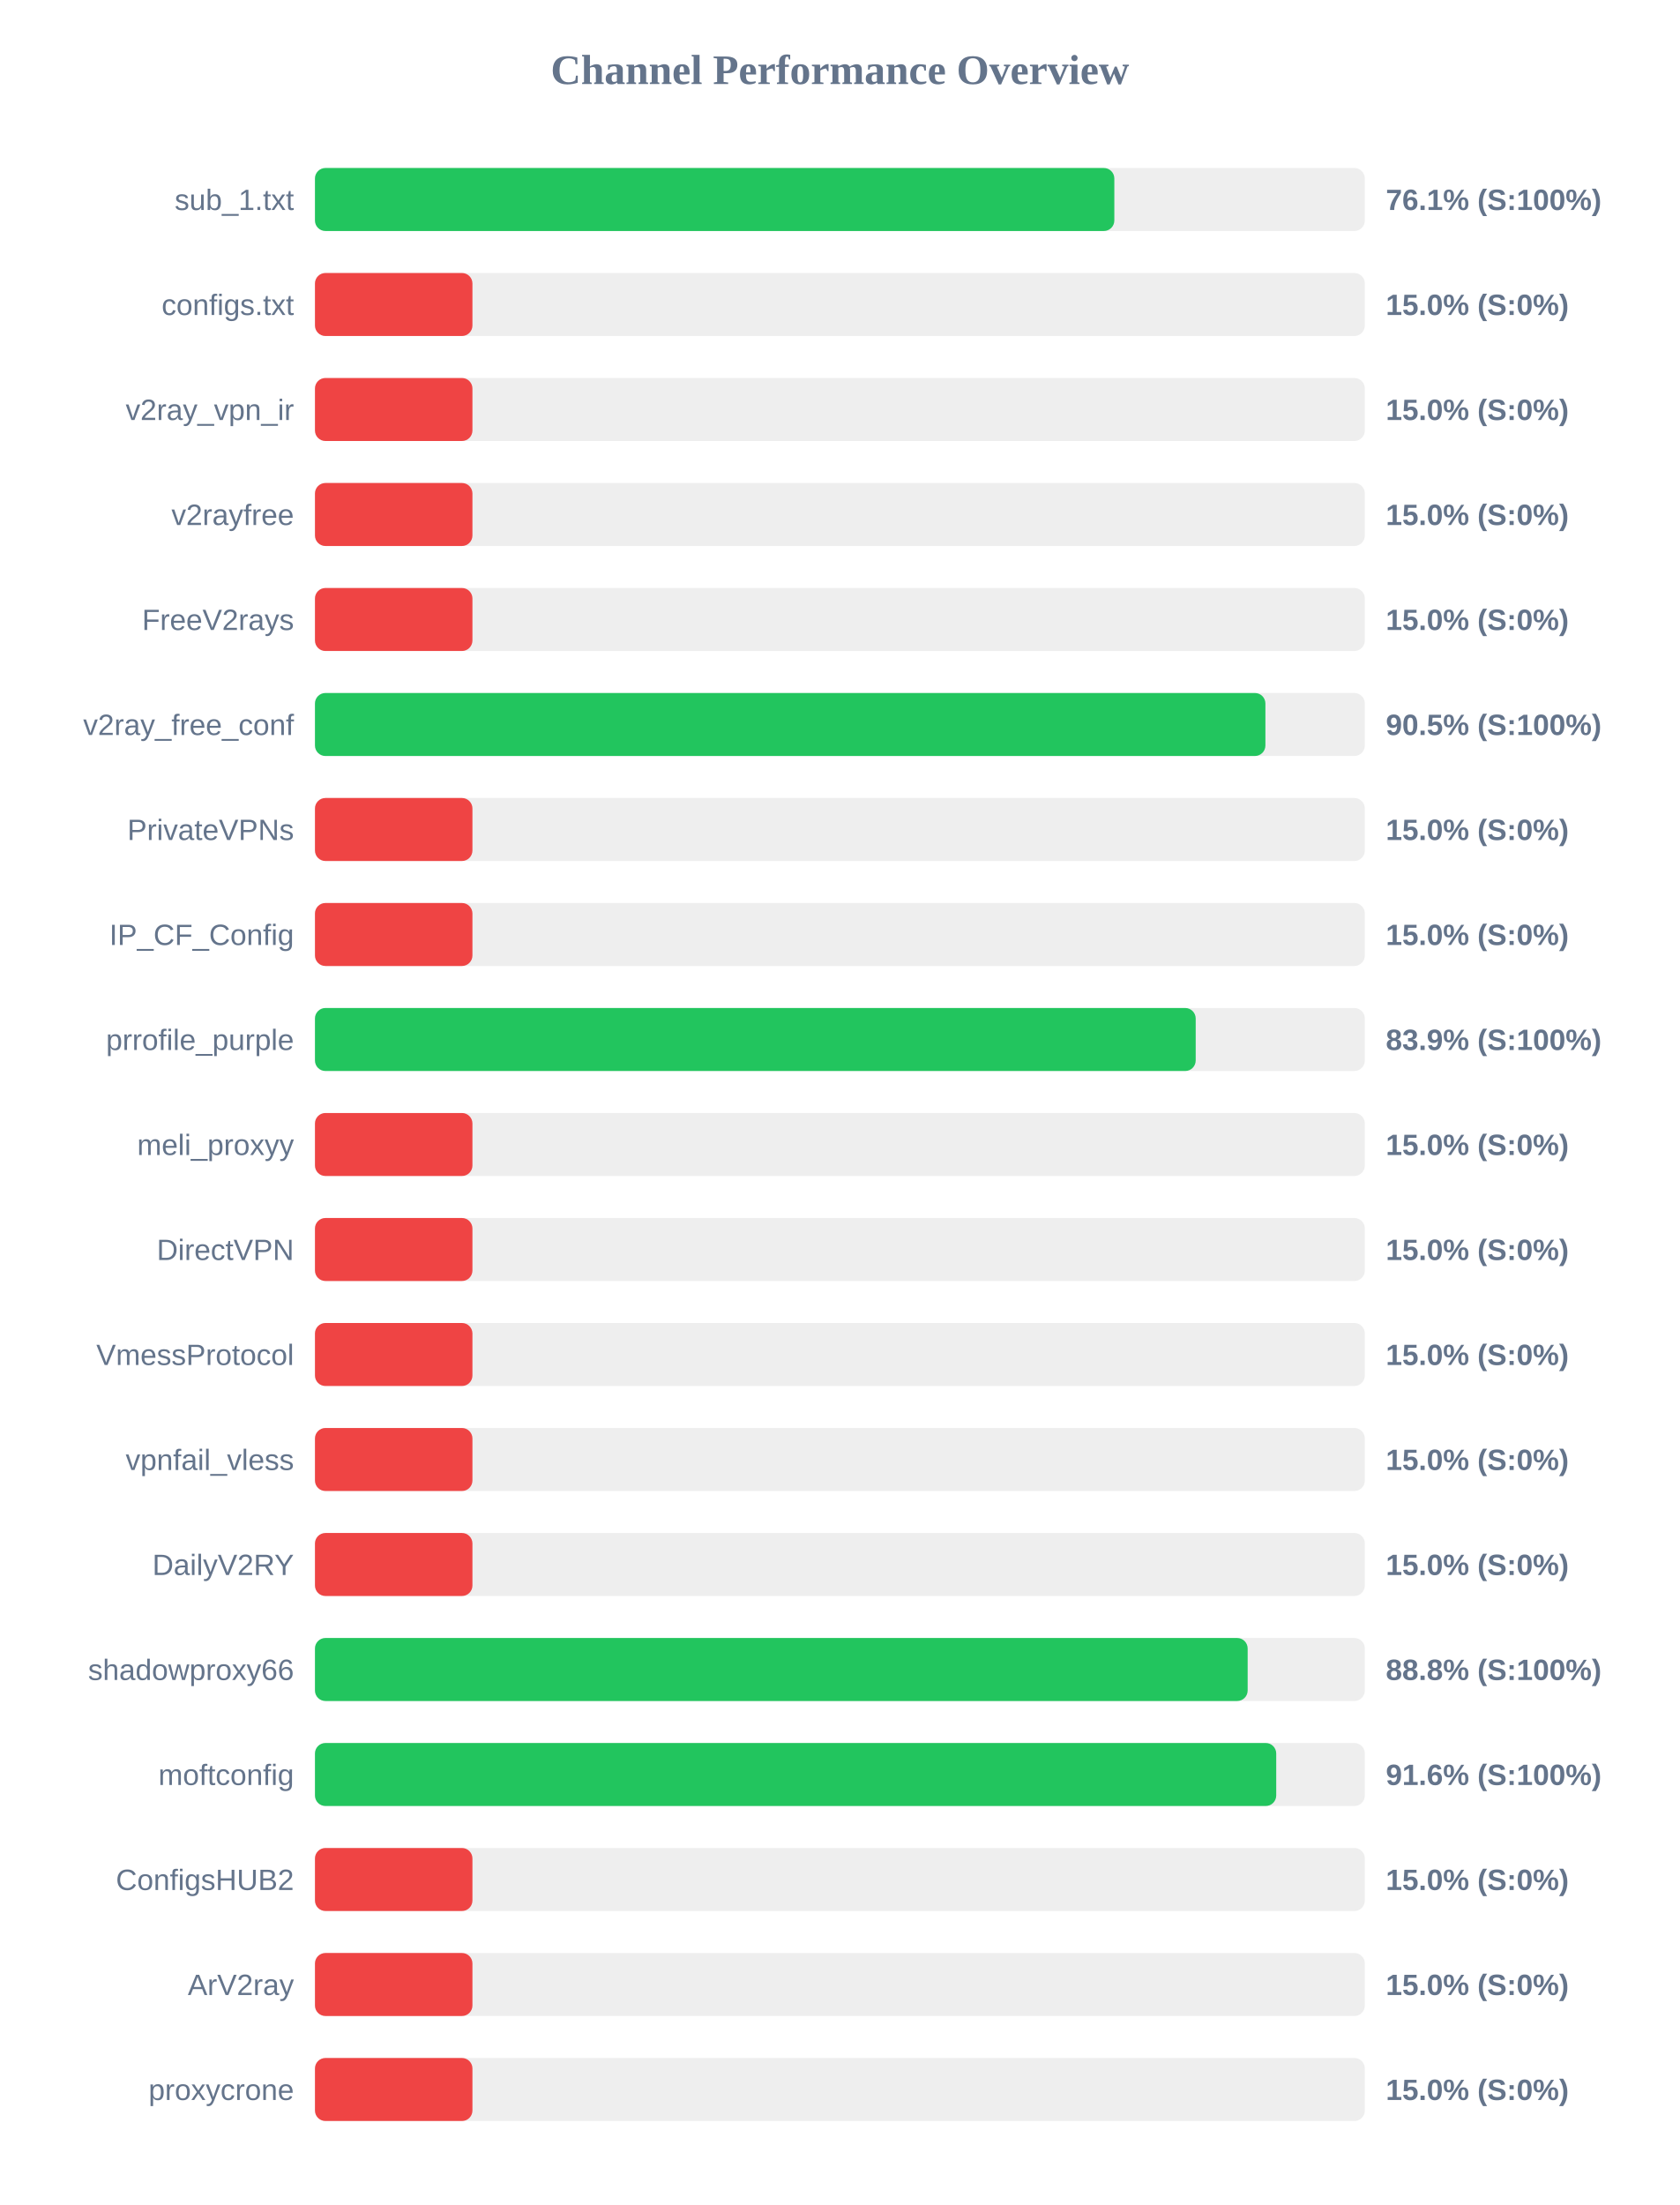
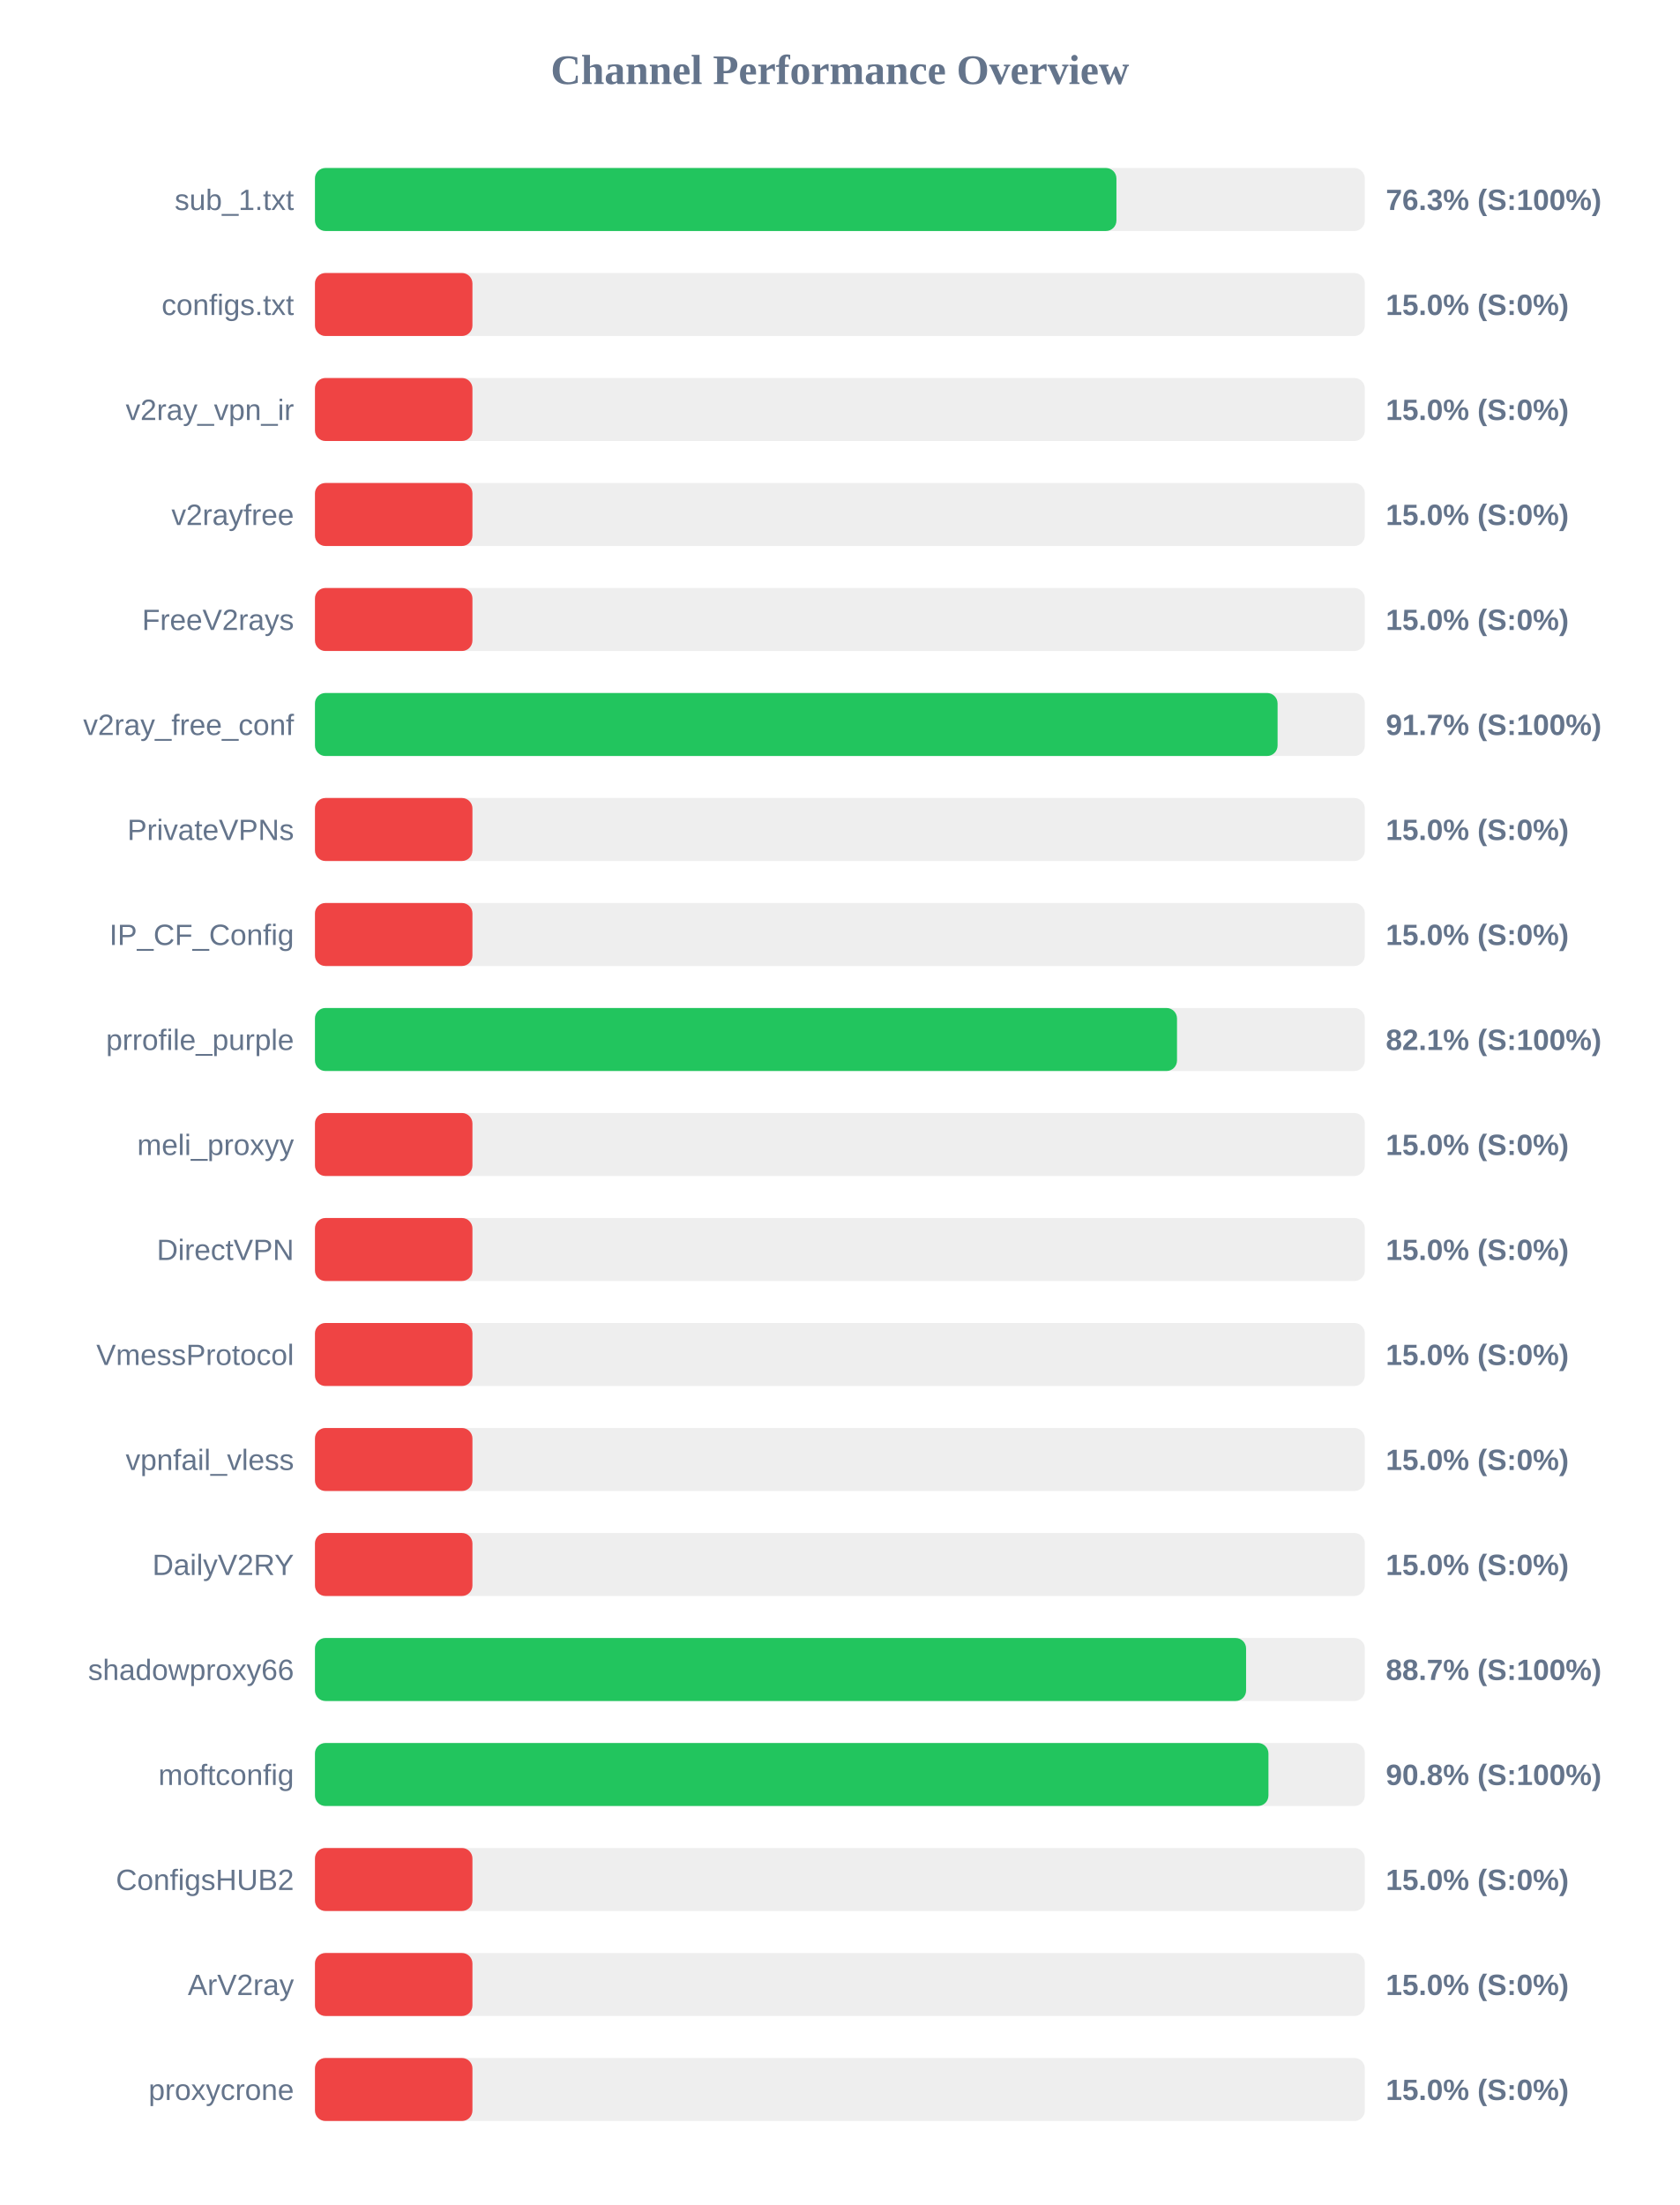
<svg xmlns="http://www.w3.org/2000/svg" width="800" height="1050" version="1.1">
  <style>
        .row { font: 14px Arial; fill: #64748b; }
        .score { font: bold 14px Arial; fill: #64748b; }
    </style>
  <text x="400" y="40" text-anchor="middle" font-size="20px" font-weight="bold" fill="#64748b">Channel Performance Overview</text>
  <rect x="150" y="80" width="500" height="30" fill="#eee" rx="5" />
-   <rect x="150" y="80" width="380.7" height="30" fill="#22c55e" rx="5" />
+   <rect x="150" y="80" width="381.7" height="30" fill="#22c55e" rx="5" />
  <text x="140" y="100" text-anchor="end" class="row">sub_1.txt</text>
-   <text x="660" y="100" text-anchor="start" class="score">76.1% (S:100%)</text>
+   <text x="660" y="100" text-anchor="start" class="score">76.3% (S:100%)</text>
  <rect x="150" y="130" width="500" height="30" fill="#eee" rx="5" />
  <rect x="150" y="130" width="75.0" height="30" fill="#ef4444" rx="5" />
  <text x="140" y="150" text-anchor="end" class="row">configs.txt</text>
  <text x="660" y="150" text-anchor="start" class="score">15.0% (S:0%)</text>
  <rect x="150" y="180" width="500" height="30" fill="#eee" rx="5" />
  <rect x="150" y="180" width="75.0" height="30" fill="#ef4444" rx="5" />
  <text x="140" y="200" text-anchor="end" class="row">v2ray_vpn_ir</text>
  <text x="660" y="200" text-anchor="start" class="score">15.0% (S:0%)</text>
  <rect x="150" y="230" width="500" height="30" fill="#eee" rx="5" />
  <rect x="150" y="230" width="75.0" height="30" fill="#ef4444" rx="5" />
  <text x="140" y="250" text-anchor="end" class="row">v2rayfree</text>
  <text x="660" y="250" text-anchor="start" class="score">15.0% (S:0%)</text>
  <rect x="150" y="280" width="500" height="30" fill="#eee" rx="5" />
  <rect x="150" y="280" width="75.0" height="30" fill="#ef4444" rx="5" />
  <text x="140" y="300" text-anchor="end" class="row">FreeV2rays</text>
  <text x="660" y="300" text-anchor="start" class="score">15.0% (S:0%)</text>
  <rect x="150" y="330" width="500" height="30" fill="#eee" rx="5" />
-   <rect x="150" y="330" width="452.65" height="30" fill="#22c55e" rx="5" />
+   <rect x="150" y="330" width="458.45" height="30" fill="#22c55e" rx="5" />
  <text x="140" y="350" text-anchor="end" class="row">v2ray_free_conf</text>
-   <text x="660" y="350" text-anchor="start" class="score">90.5% (S:100%)</text>
+   <text x="660" y="350" text-anchor="start" class="score">91.7% (S:100%)</text>
  <rect x="150" y="380" width="500" height="30" fill="#eee" rx="5" />
  <rect x="150" y="380" width="75.0" height="30" fill="#ef4444" rx="5" />
  <text x="140" y="400" text-anchor="end" class="row">PrivateVPNs</text>
  <text x="660" y="400" text-anchor="start" class="score">15.0% (S:0%)</text>
  <rect x="150" y="430" width="500" height="30" fill="#eee" rx="5" />
  <rect x="150" y="430" width="75.0" height="30" fill="#ef4444" rx="5" />
  <text x="140" y="450" text-anchor="end" class="row">IP_CF_Config</text>
  <text x="660" y="450" text-anchor="start" class="score">15.0% (S:0%)</text>
  <rect x="150" y="480" width="500" height="30" fill="#eee" rx="5" />
-   <rect x="150" y="480" width="419.45" height="30" fill="#22c55e" rx="5" />
+   <rect x="150" y="480" width="410.55" height="30" fill="#22c55e" rx="5" />
  <text x="140" y="500" text-anchor="end" class="row">prrofile_purple</text>
-   <text x="660" y="500" text-anchor="start" class="score">83.9% (S:100%)</text>
+   <text x="660" y="500" text-anchor="start" class="score">82.1% (S:100%)</text>
  <rect x="150" y="530" width="500" height="30" fill="#eee" rx="5" />
  <rect x="150" y="530" width="75.0" height="30" fill="#ef4444" rx="5" />
  <text x="140" y="550" text-anchor="end" class="row">meli_proxyy</text>
  <text x="660" y="550" text-anchor="start" class="score">15.0% (S:0%)</text>
  <rect x="150" y="580" width="500" height="30" fill="#eee" rx="5" />
  <rect x="150" y="580" width="75.0" height="30" fill="#ef4444" rx="5" />
  <text x="140" y="600" text-anchor="end" class="row">DirectVPN</text>
  <text x="660" y="600" text-anchor="start" class="score">15.0% (S:0%)</text>
  <rect x="150" y="630" width="500" height="30" fill="#eee" rx="5" />
  <rect x="150" y="630" width="75.0" height="30" fill="#ef4444" rx="5" />
  <text x="140" y="650" text-anchor="end" class="row">VmessProtocol</text>
  <text x="660" y="650" text-anchor="start" class="score">15.0% (S:0%)</text>
  <rect x="150" y="680" width="500" height="30" fill="#eee" rx="5" />
  <rect x="150" y="680" width="75.0" height="30" fill="#ef4444" rx="5" />
  <text x="140" y="700" text-anchor="end" class="row">vpnfail_vless</text>
  <text x="660" y="700" text-anchor="start" class="score">15.0% (S:0%)</text>
  <rect x="150" y="730" width="500" height="30" fill="#eee" rx="5" />
  <rect x="150" y="730" width="75.0" height="30" fill="#ef4444" rx="5" />
  <text x="140" y="750" text-anchor="end" class="row">DailyV2RY</text>
  <text x="660" y="750" text-anchor="start" class="score">15.0% (S:0%)</text>
  <rect x="150" y="780" width="500" height="30" fill="#eee" rx="5" />
-   <rect x="150" y="780" width="444.2" height="30" fill="#22c55e" rx="5" />
+   <rect x="150" y="780" width="443.45" height="30" fill="#22c55e" rx="5" />
  <text x="140" y="800" text-anchor="end" class="row">shadowproxy66</text>
-   <text x="660" y="800" text-anchor="start" class="score">88.8% (S:100%)</text>
+   <text x="660" y="800" text-anchor="start" class="score">88.7% (S:100%)</text>
  <rect x="150" y="830" width="500" height="30" fill="#eee" rx="5" />
-   <rect x="150" y="830" width="457.8" height="30" fill="#22c55e" rx="5" />
+   <rect x="150" y="830" width="454.1" height="30" fill="#22c55e" rx="5" />
  <text x="140" y="850" text-anchor="end" class="row">moftconfig</text>
-   <text x="660" y="850" text-anchor="start" class="score">91.6% (S:100%)</text>
+   <text x="660" y="850" text-anchor="start" class="score">90.8% (S:100%)</text>
  <rect x="150" y="880" width="500" height="30" fill="#eee" rx="5" />
  <rect x="150" y="880" width="75.0" height="30" fill="#ef4444" rx="5" />
  <text x="140" y="900" text-anchor="end" class="row">ConfigsHUB2</text>
  <text x="660" y="900" text-anchor="start" class="score">15.0% (S:0%)</text>
  <rect x="150" y="930" width="500" height="30" fill="#eee" rx="5" />
  <rect x="150" y="930" width="75.0" height="30" fill="#ef4444" rx="5" />
  <text x="140" y="950" text-anchor="end" class="row">ArV2ray</text>
  <text x="660" y="950" text-anchor="start" class="score">15.0% (S:0%)</text>
  <rect x="150" y="980" width="500" height="30" fill="#eee" rx="5" />
  <rect x="150" y="980" width="75.0" height="30" fill="#ef4444" rx="5" />
  <text x="140" y="1000" text-anchor="end" class="row">proxycrone</text>
  <text x="660" y="1000" text-anchor="start" class="score">15.0% (S:0%)</text>
</svg>
